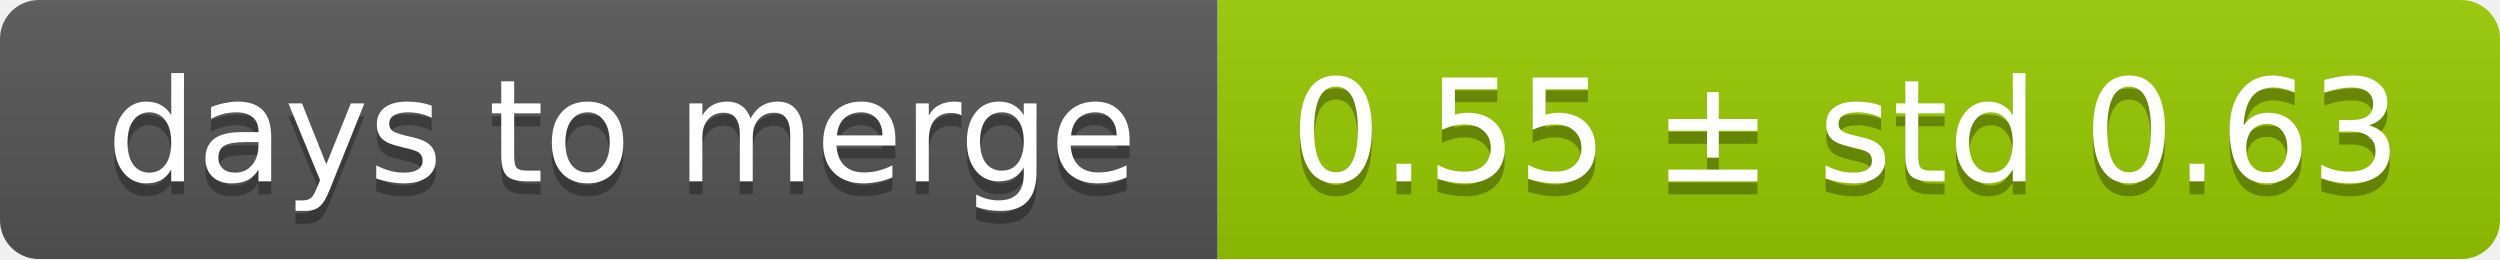
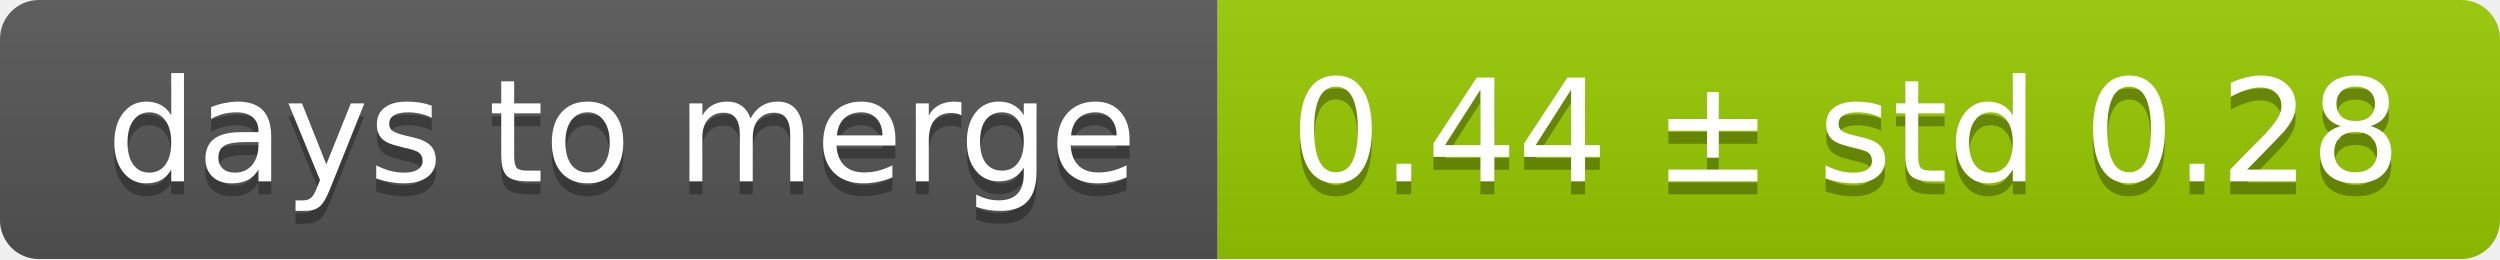
<svg xmlns="http://www.w3.org/2000/svg" width="193" height="20">
  <linearGradient id="smooth" x2="0" y2="100%">
    <stop offset="0" stop-color="#bbb" stop-opacity=".1" />
    <stop offset="1" stop-opacity=".1" />
  </linearGradient>
  <mask id="round">
    <rect width="193" height="20" rx="3" fill="#fff" />
  </mask>
  <g mask="url(#round)">
    <rect width="94" height="20" fill="#555" />
    <rect x="94" width="99" height="20" fill="#97ca00" />
    <rect width="193" height="20" fill="url(#smooth)" />
  </g>
  <g fill="#fff" text-anchor="middle" font-family="DejaVu Sans,Verdana,Geneva,sans-serif" font-size="11">
    <text x="48" y="15" fill="#010101" fill-opacity=".3">days to merge</text>
    <text x="48" y="14">days to merge</text>
-     <text x="142.5" y="15" fill="#010101" fill-opacity=".3">0.55 ± std 0.63</text>
-     <text x="142.5" y="14">0.55 ± std 0.63</text>
+     <text x="142.5" y="15" fill="#010101" fill-opacity=".3">0.44 ± std 0.28</text>
+     <text x="142.5" y="14">0.44 ± std 0.28</text>
  </g>
</svg>
